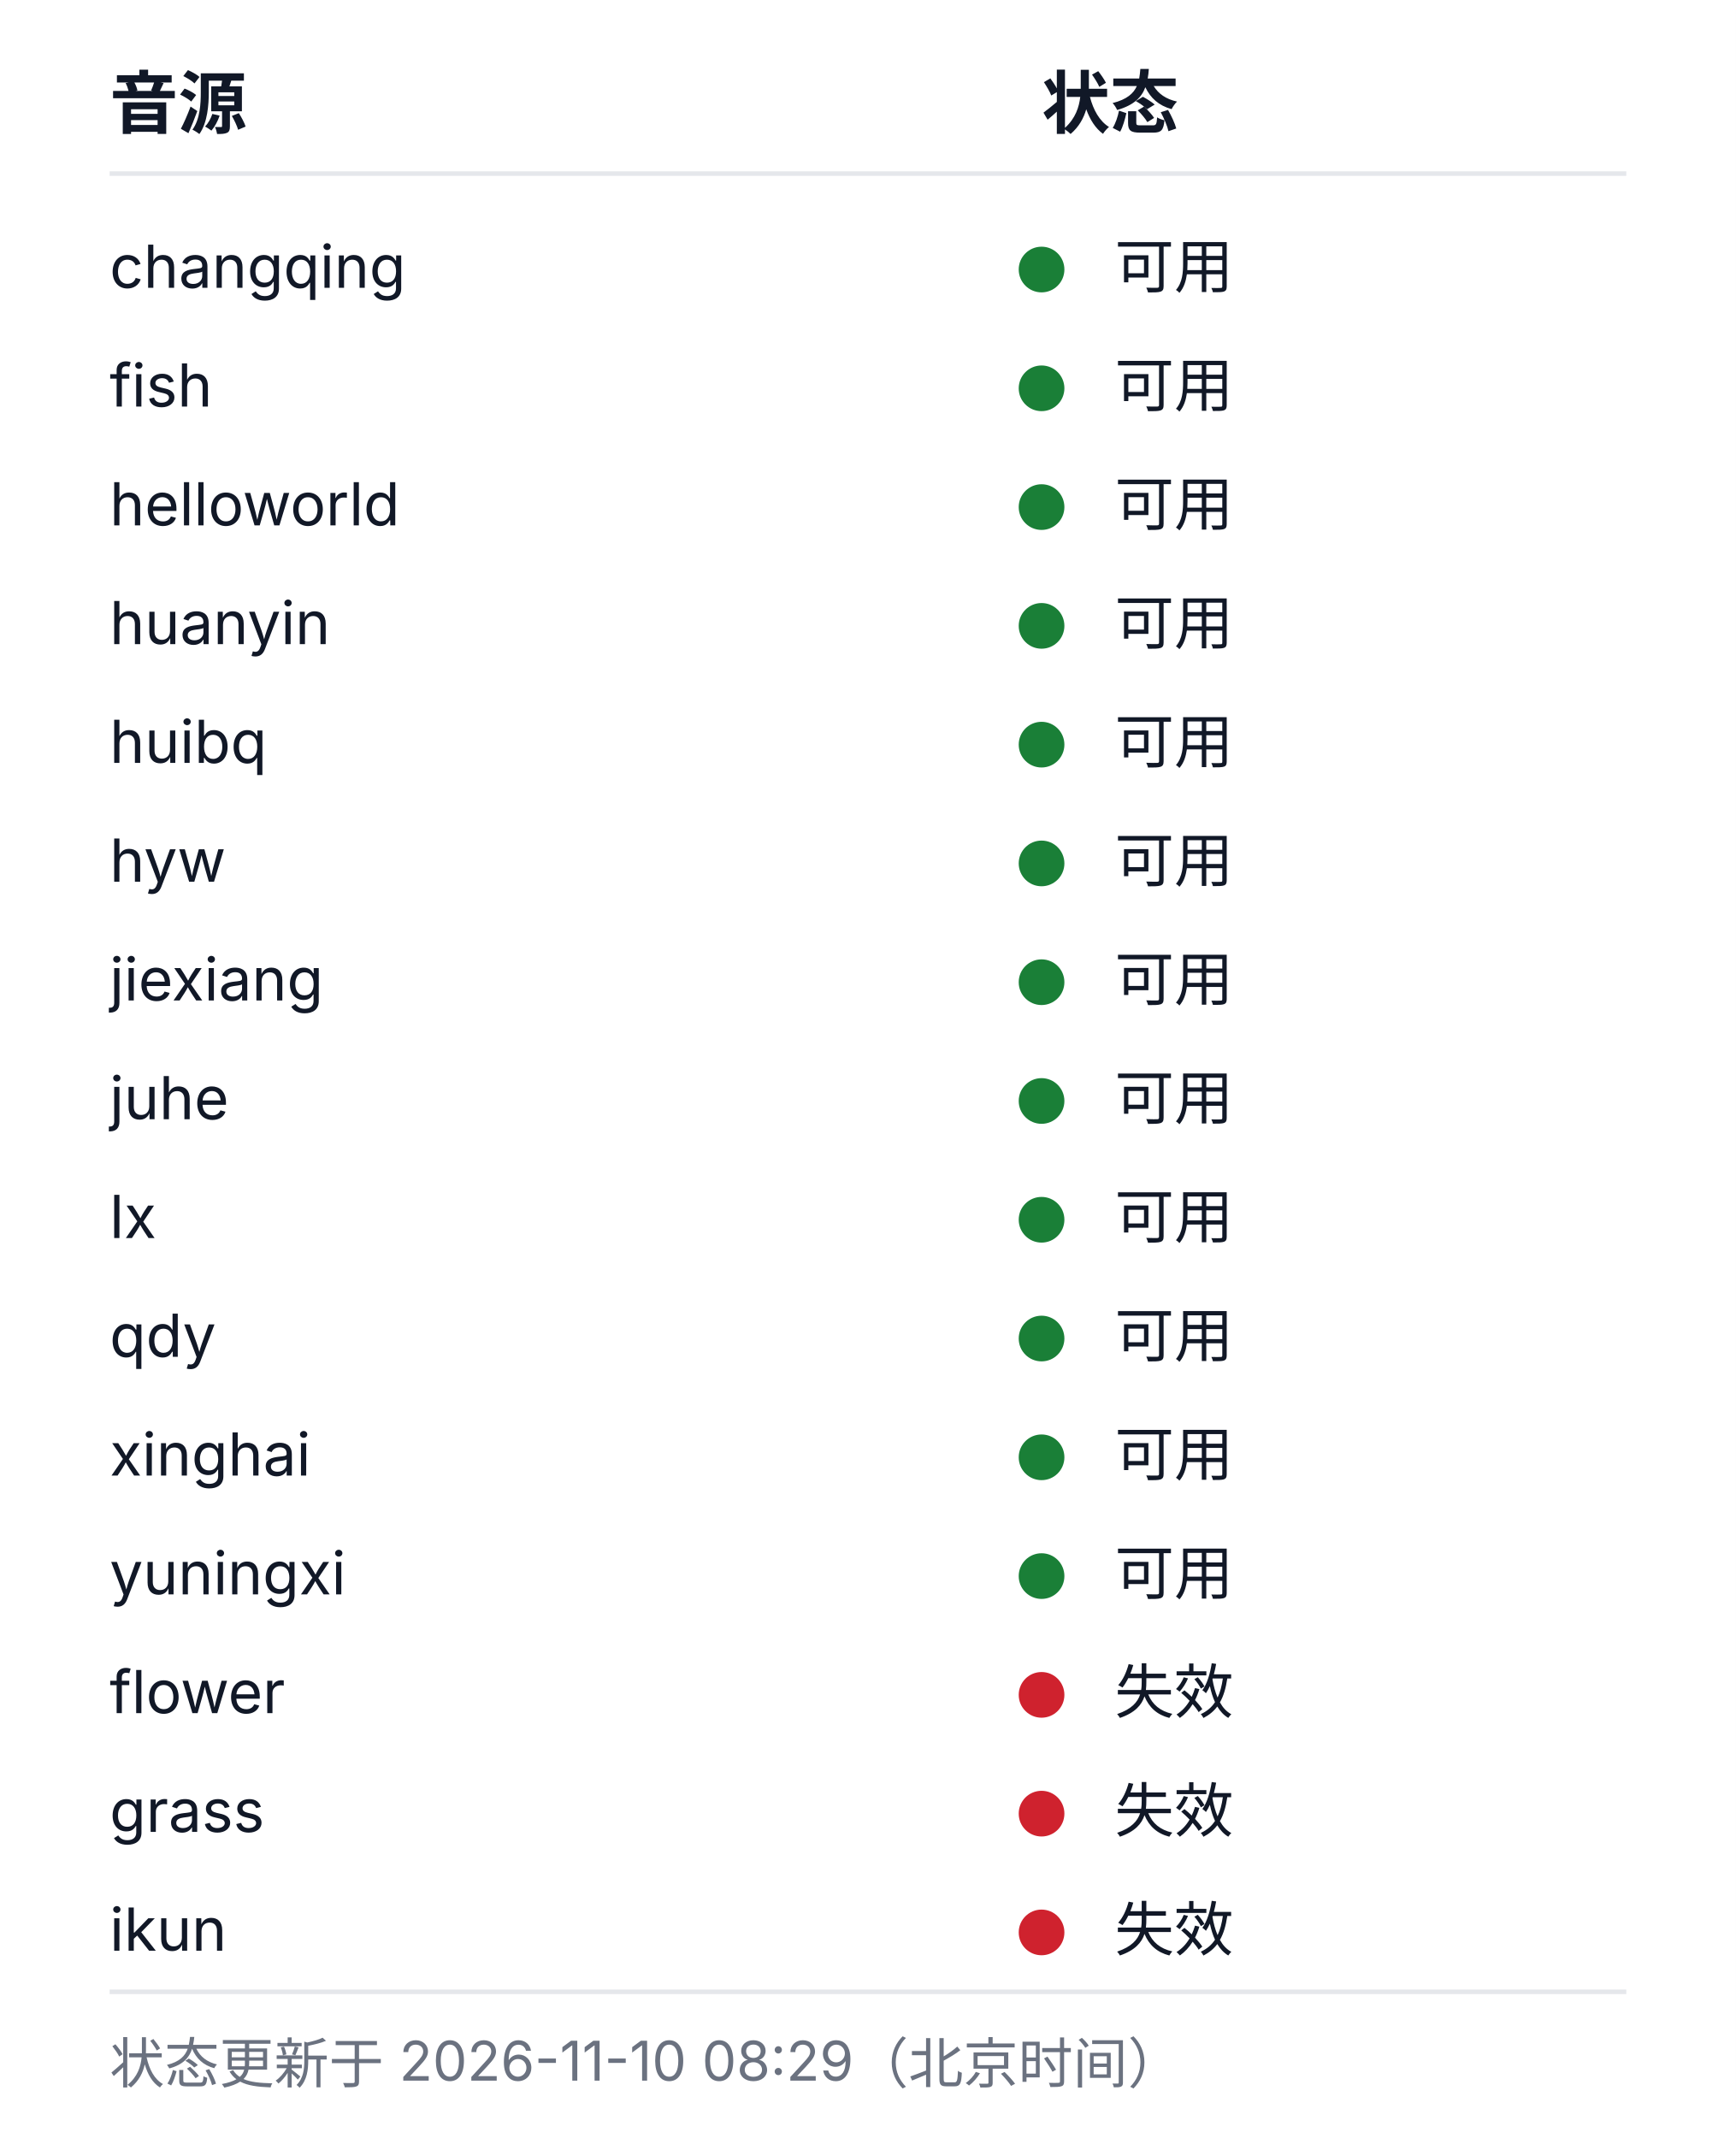
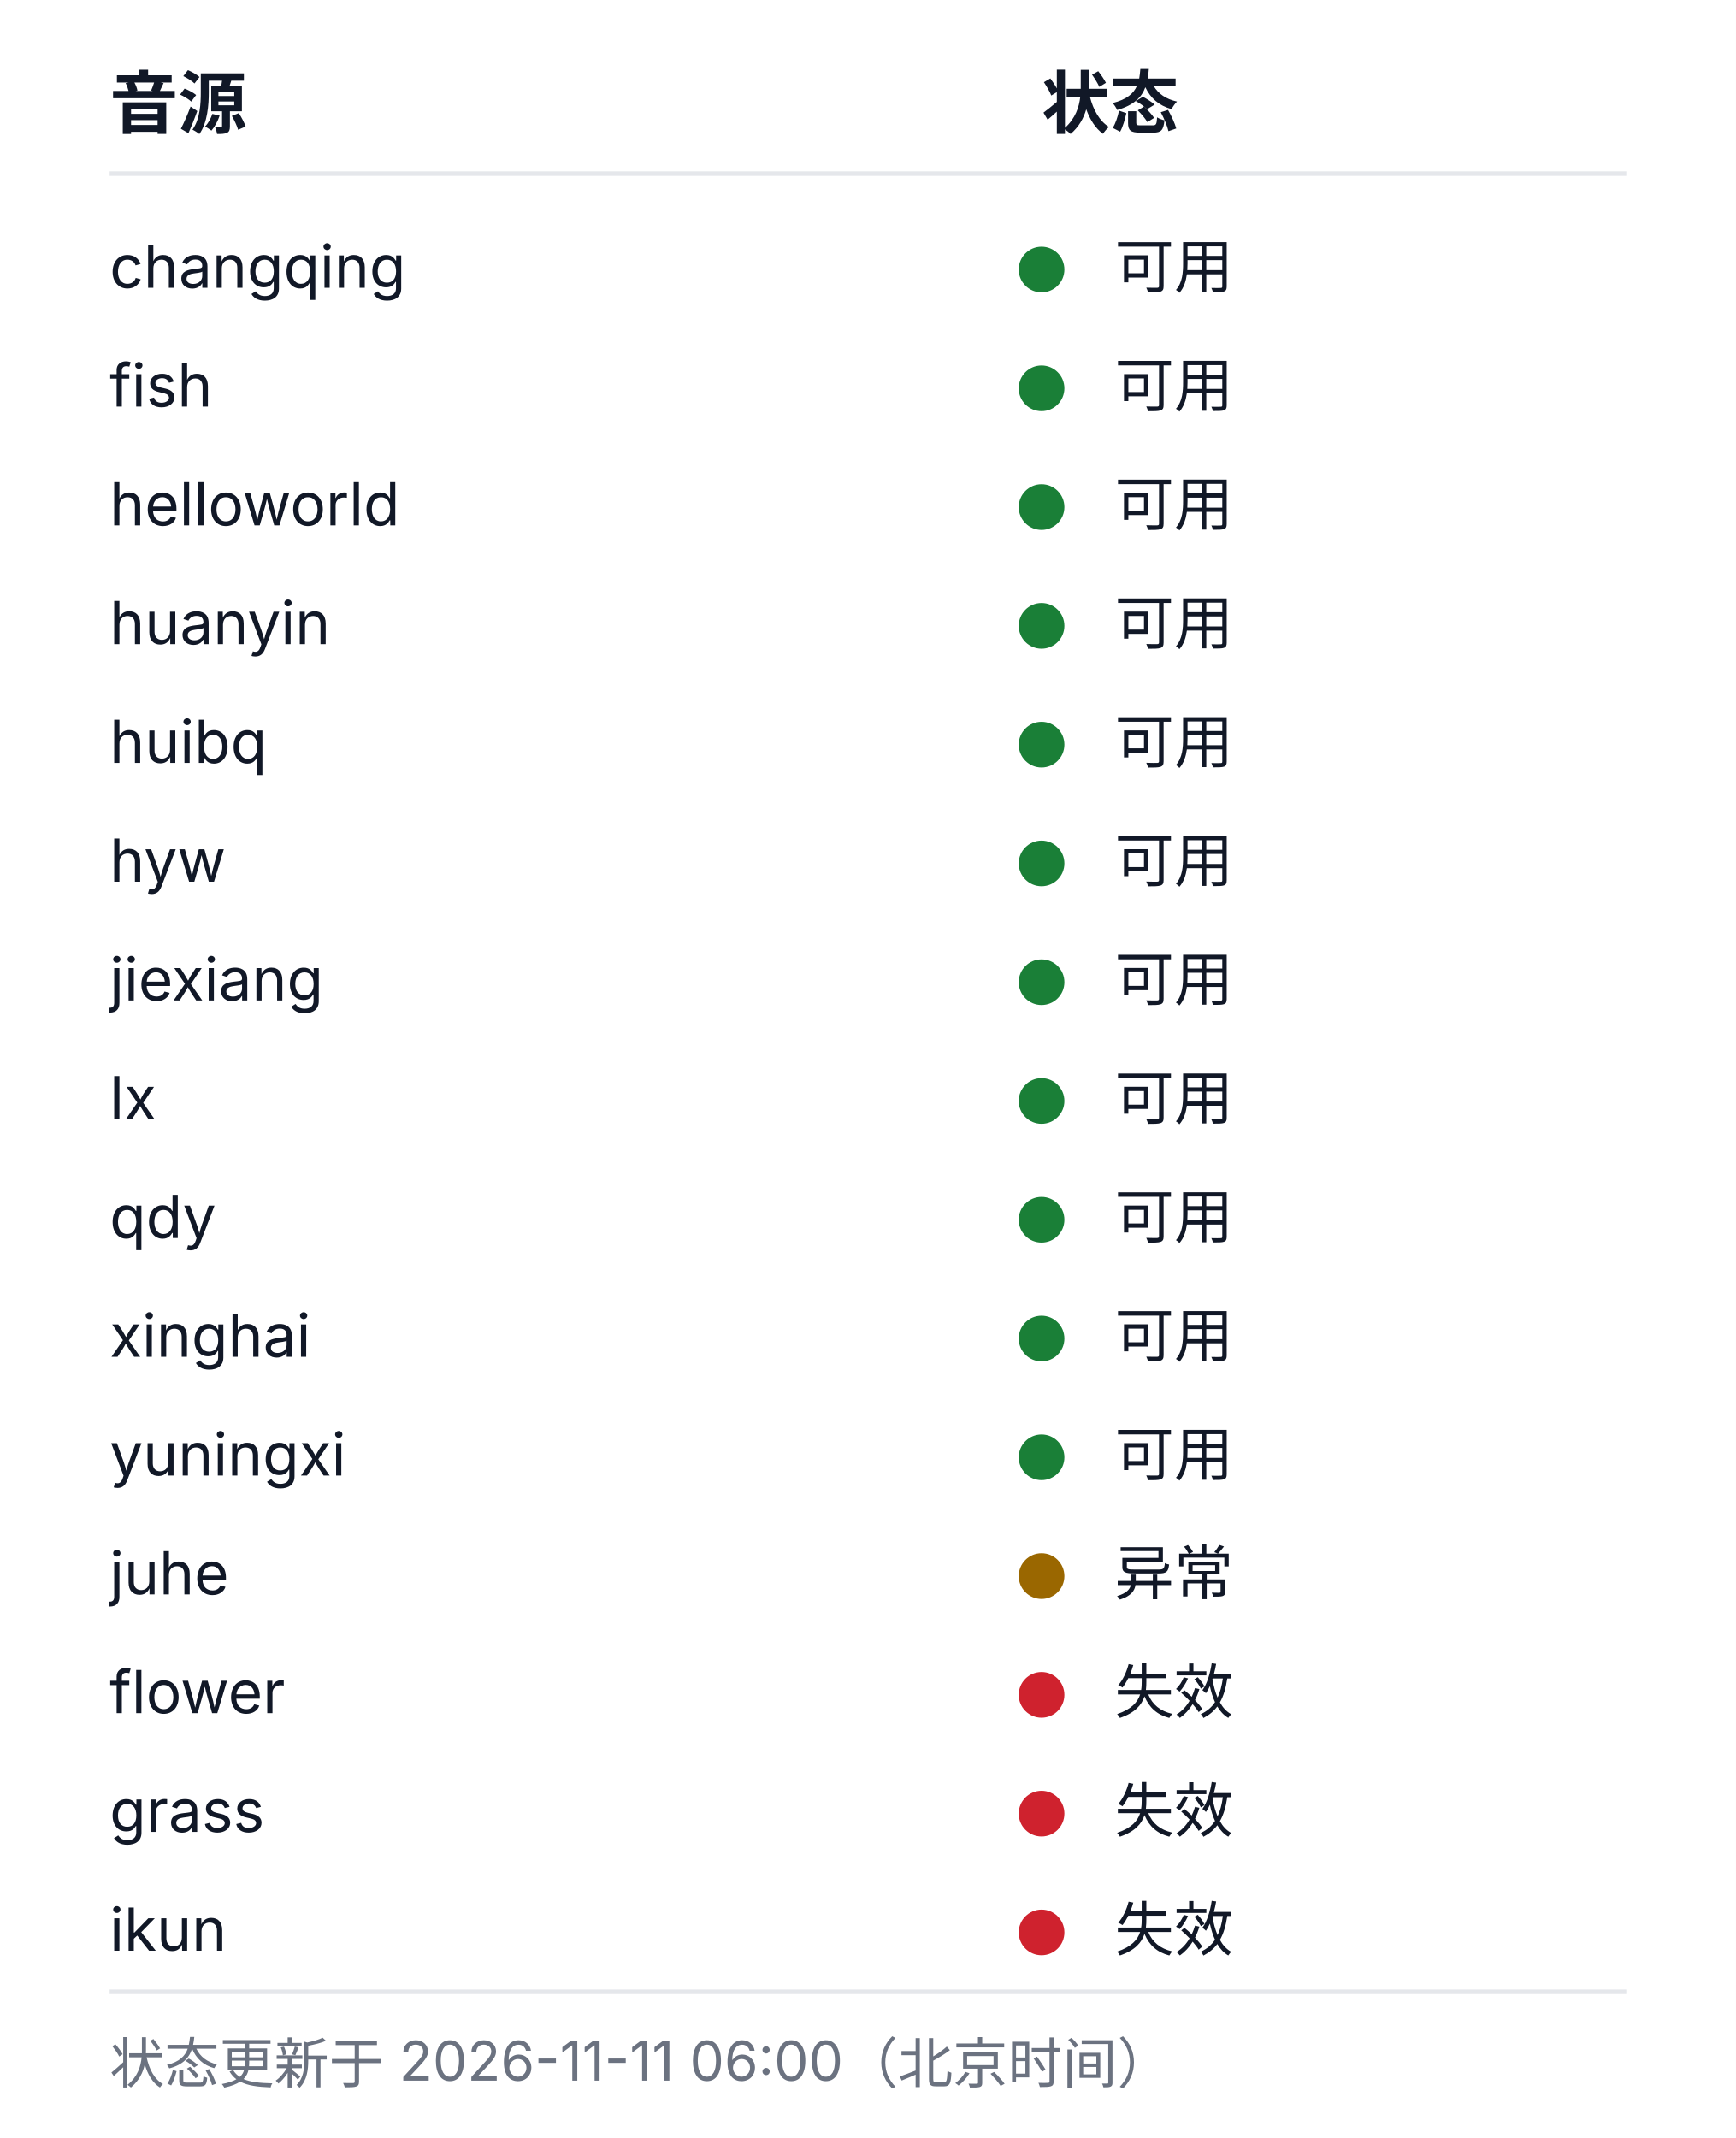
<svg xmlns="http://www.w3.org/2000/svg" width="380" height="468" viewBox="0 0 380 468" role="img" aria-labelledby="health-title health-desc">
  <style>
  .bg{fill:#ffffff}
  .rule{stroke:#e5e7eb;stroke-width:1}
  .fg{fill:#111827}
  .muted{fill:#6b7280}
  .fg,.muted{font-family:-apple-system, BlinkMacSystemFont, 'Segoe UI', 'Noto Sans SC', 'Microsoft YaHei', sans-serif}
  .h{font-size:15px;font-weight:600}
  .cell{font-size:13px;font-weight:400}
  .foot{font-size:12px;font-weight:400}
  .ok{fill:#1a7f37}.warn{fill:#9a6700}.dead{fill:#cf222e}.na{fill:#8250df}
  @media (prefers-color-scheme: dark){
    .bg{fill:#0d1117}
    .rule{stroke:#21262d}
    .fg{fill:#c9d1d9}
    .muted{fill:#8b949e}
    .ok{fill:#3fb950}.warn{fill:#d29922}.dead{fill:#f85149}.na{fill:#a371f7}
  }
</style>
  <rect class="bg" width="380" height="468" />
  <text class="fg h" x="24" y="28">音源</text>
  <text class="fg h" x="228" y="28">状态</text>
  <line class="rule" x1="24" y1="38" x2="356" y2="38" />
  <text class="fg cell" x="24" y="63">changqing</text>
  <circle class="dot ok" cx="228" cy="59" r="5" />
  <text class="fg cell" x="244" y="63">可用</text>
  <text class="fg cell" x="24" y="89">fish</text>
  <circle class="dot ok" cx="228" cy="85" r="5" />
  <text class="fg cell" x="244" y="89">可用</text>
  <text class="fg cell" x="24" y="115">helloworld</text>
  <circle class="dot ok" cx="228" cy="111" r="5" />
  <text class="fg cell" x="244" y="115">可用</text>
  <text class="fg cell" x="24" y="141">huanyin</text>
  <circle class="dot ok" cx="228" cy="137" r="5" />
  <text class="fg cell" x="244" y="141">可用</text>
  <text class="fg cell" x="24" y="167">huibq</text>
  <circle class="dot ok" cx="228" cy="163" r="5" />
  <text class="fg cell" x="244" y="167">可用</text>
  <text class="fg cell" x="24" y="193">hyw</text>
  <circle class="dot ok" cx="228" cy="189" r="5" />
  <text class="fg cell" x="244" y="193">可用</text>
  <text class="fg cell" x="24" y="219">jiexiang</text>
  <circle class="dot ok" cx="228" cy="215" r="5" />
  <text class="fg cell" x="244" y="219">可用</text>
-   <text class="fg cell" x="24" y="245">juhe</text>
+   <text class="fg cell" x="24" y="245">lx</text>
  <circle class="dot ok" cx="228" cy="241" r="5" />
  <text class="fg cell" x="244" y="245">可用</text>
-   <text class="fg cell" x="24" y="271">lx</text>
+   <text class="fg cell" x="24" y="271">qdy</text>
  <circle class="dot ok" cx="228" cy="267" r="5" />
  <text class="fg cell" x="244" y="271">可用</text>
-   <text class="fg cell" x="24" y="297">qdy</text>
+   <text class="fg cell" x="24" y="297">xinghai</text>
  <circle class="dot ok" cx="228" cy="293" r="5" />
  <text class="fg cell" x="244" y="297">可用</text>
-   <text class="fg cell" x="24" y="323">xinghai</text>
+   <text class="fg cell" x="24" y="323">yuningxi</text>
  <circle class="dot ok" cx="228" cy="319" r="5" />
  <text class="fg cell" x="244" y="323">可用</text>
-   <text class="fg cell" x="24" y="349">yuningxi</text>
-   <circle class="dot ok" cx="228" cy="345" r="5" />
-   <text class="fg cell" x="244" y="349">可用</text>
+   <text class="fg cell" x="24" y="349">juhe</text>
+   <circle class="dot warn" cx="228" cy="345" r="5" />
+   <text class="fg cell" x="244" y="349">异常</text>
  <text class="fg cell" x="24" y="375">flower</text>
  <circle class="dot dead" cx="228" cy="371" r="5" />
  <text class="fg cell" x="244" y="375">失效</text>
  <text class="fg cell" x="24" y="401">grass</text>
  <circle class="dot dead" cx="228" cy="397" r="5" />
  <text class="fg cell" x="244" y="401">失效</text>
  <text class="fg cell" x="24" y="427">ikun</text>
  <circle class="dot dead" cx="228" cy="423" r="5" />
  <text class="fg cell" x="244" y="427">失效</text>
  <line class="rule" x1="24" y1="436" x2="356" y2="436" />
-   <text class="muted foot" x="24" y="456">状态更新于 2026-11-10 08:29（北京时间）</text>
+   <text class="muted foot" x="24" y="456">状态更新于 2026-11-11 06:00（北京时间）</text>
</svg>
